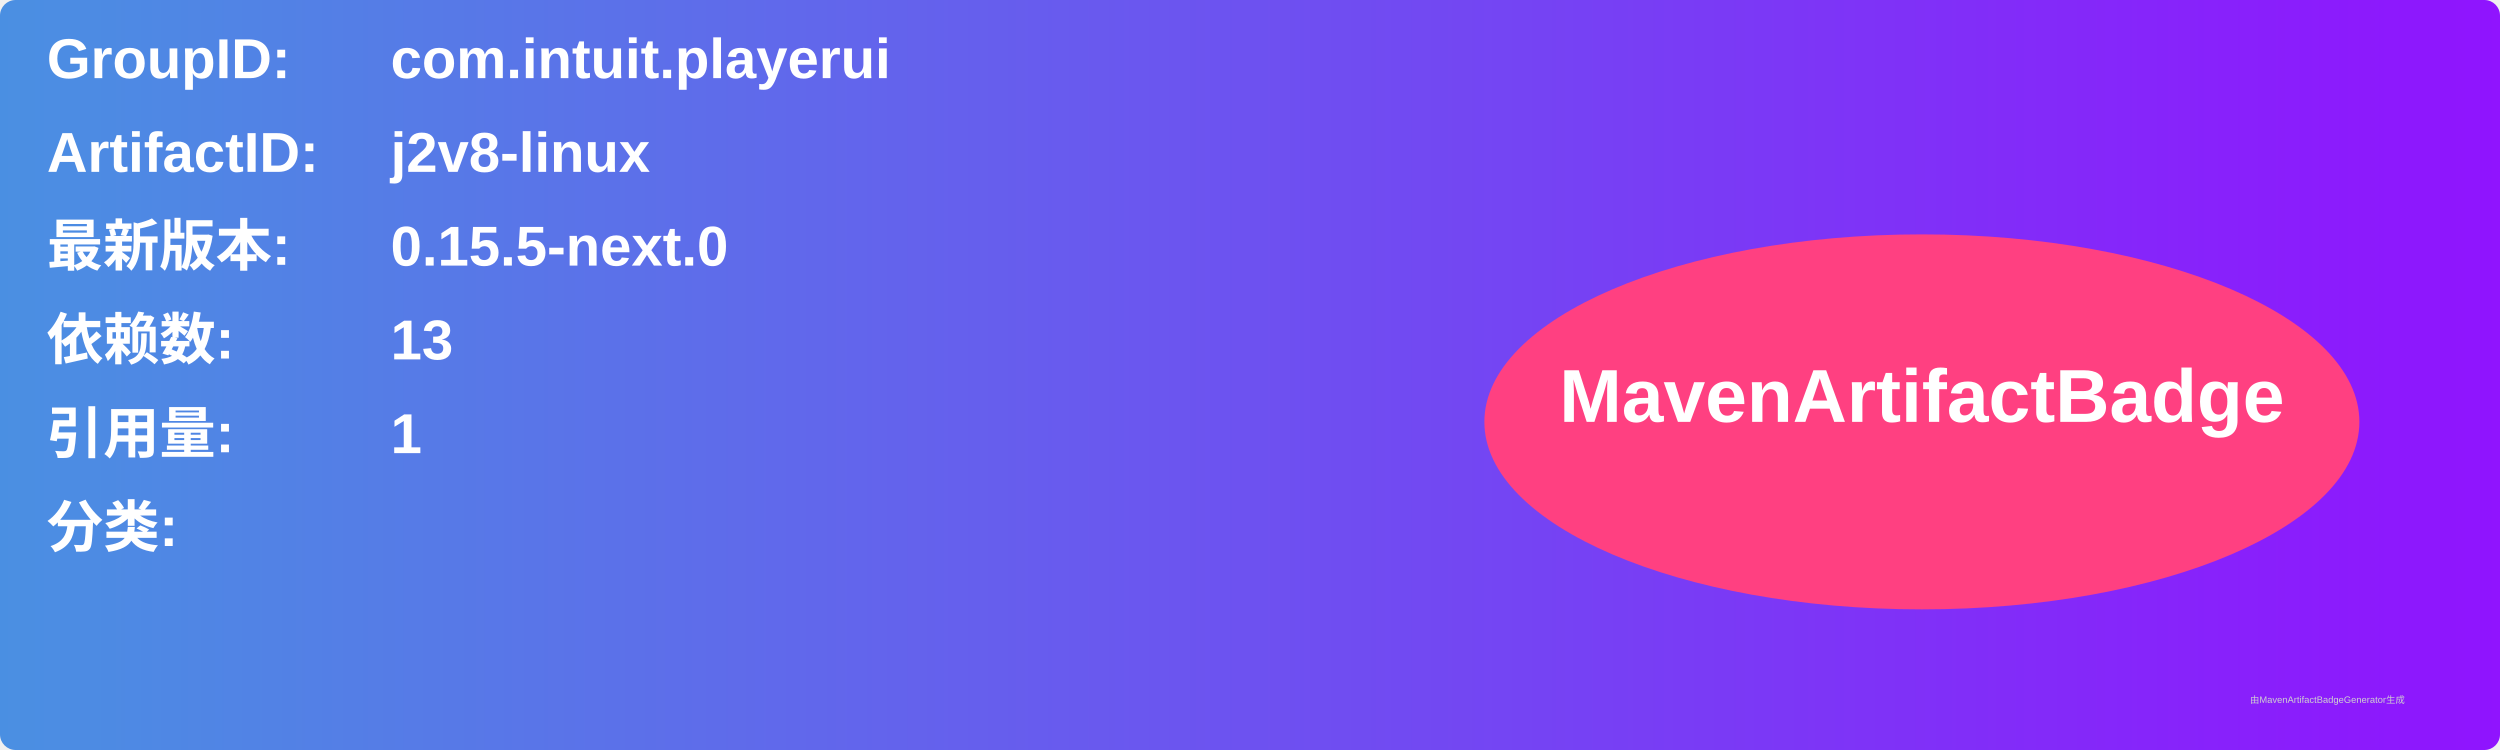
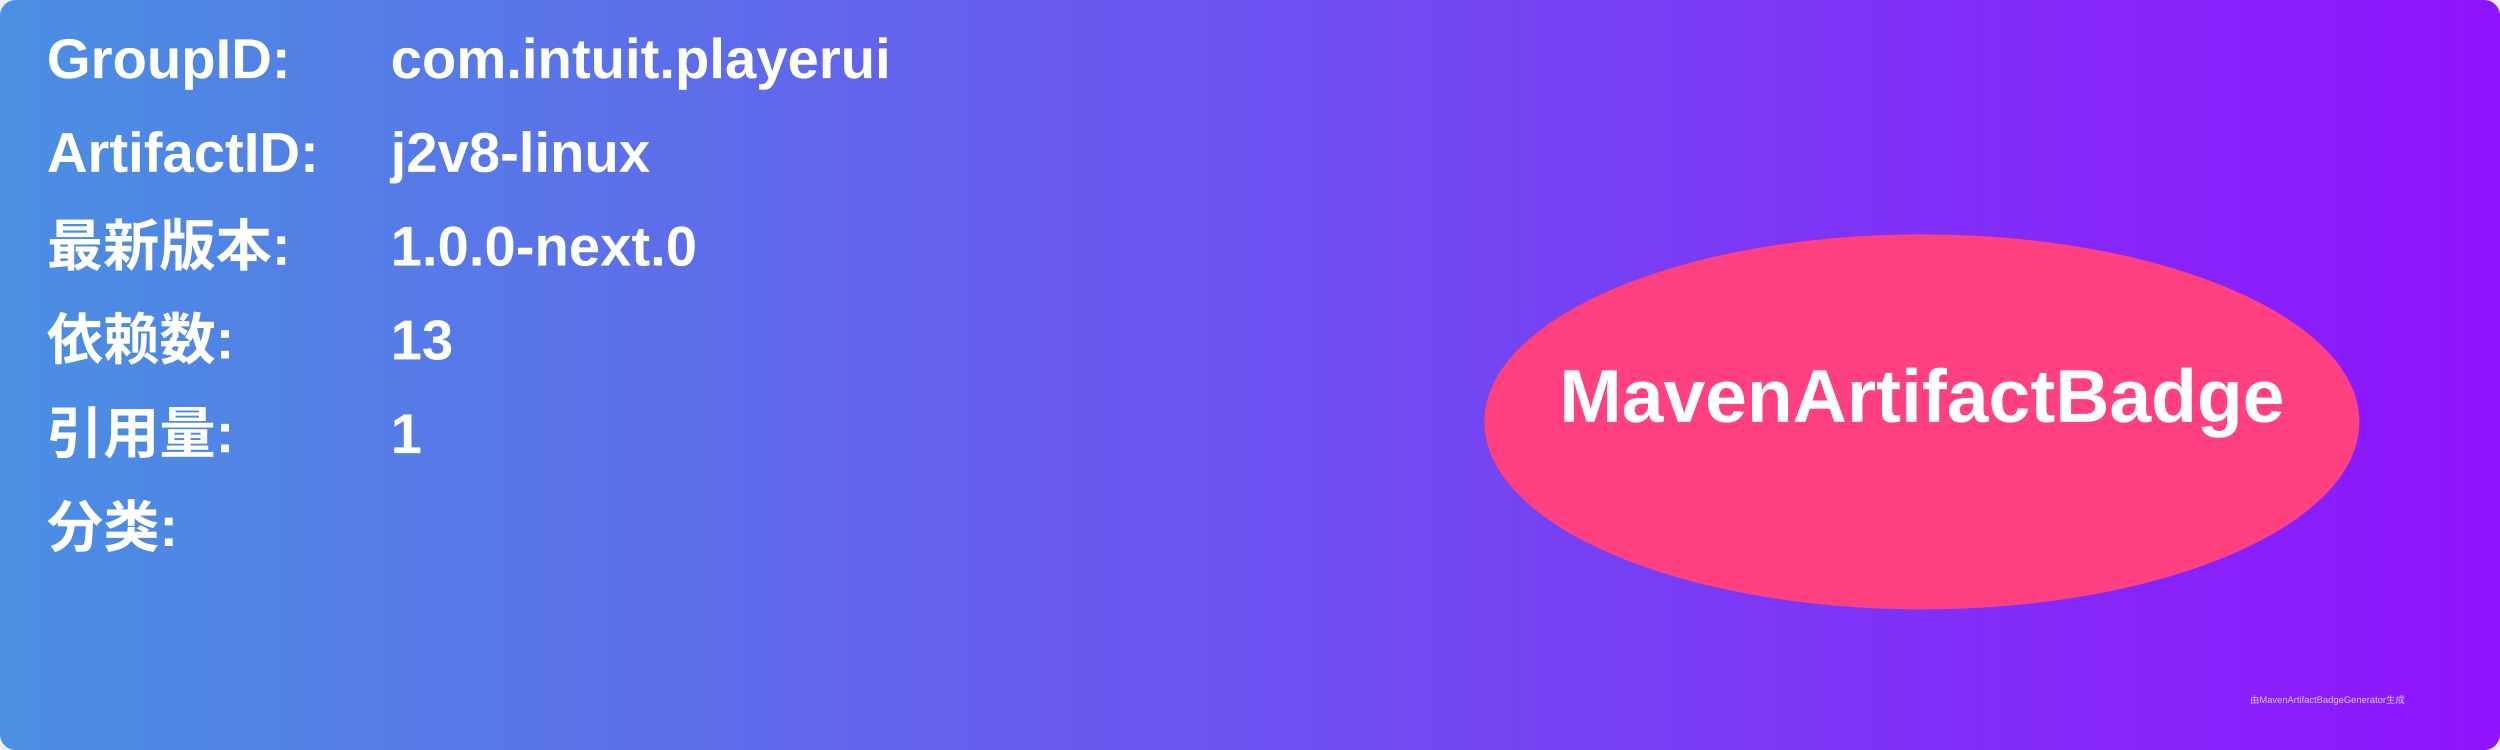
<svg xmlns="http://www.w3.org/2000/svg" width="800" height="240" viewBox="0 0 800 240">
  <linearGradient id="grad" x1="0%" y1="0%" x2="100%" y2="0%">
    <stop offset="0%" stop-color="#4a90e2" />
    <stop offset="100%" stop-color="#9013fe" />
  </linearGradient>
  <rect width="100%" height="100%" rx="5" ry="5" fill="url(#grad)" />
  <g transform="translate(15, 15)">
    <text x="0" y="10" font-family="Arial" font-size="18" fill="white" font-weight="bold" width="260">GroupID:</text>
    <text x="110" y="10" font-family="Arial" font-size="18" fill="white" font-weight="bold" width="460">com.intuit.playerui</text>
    <text x="0" y="40" font-family="Arial" font-size="18" fill="white" font-weight="bold" width="260">ArtifactID:</text>
    <text x="110" y="40" font-family="Arial" font-size="18" fill="white" font-weight="bold" width="460">j2v8-linux</text>
    <text x="0" y="70" font-family="Arial" font-size="18" fill="white" font-weight="bold">最新版本:</text>
    <text x="110" y="70" font-family="Arial" font-size="18" fill="white" font-weight="bold">
-       <tspan font-weight="bold">0.15.5-next.0</tspan>
+       <tspan font-weight="bold">1.0.0-next.0</tspan>
    </text>
    <text x="0" y="100" font-family="Arial" font-size="18" fill="white" font-weight="bold">依赖数: </text>
    <text x="110" y="100" font-family="Arial" font-size="18" fill="white">
      <tspan font-weight="bold">13</tspan>
    </text>
    <text x="0" y="130" font-family="Arial" font-size="18" fill="white" font-weight="bold">引用量: </text>
    <text x="110" y="130" font-family="Arial" font-size="18" fill="white">
      <tspan font-weight="bold">1</tspan>
    </text>
    <text x="0" y="160" font-family="Arial" font-size="18" fill="white" font-weight="bold">分类:</text>
    <text x="10" y="190" font-family="Arial" font-size="10" fill="white">
      <tspan font-weight="bold" />
    </text>
    <ellipse cx="600" cy="120" rx="140" ry="60" fill="#ff4081" />
    <text x="600" y="120" text-anchor="middle" font-family="Arial" font-size="24" fill="white" font-weight="bold">MavenArtifactBadge</text>
  </g>
  <text x="720" y="225" font-family="Arial" font-size="3" fill="#d0d0d0">由MavenArtifactBadgeGenerator生成</text>
</svg>
